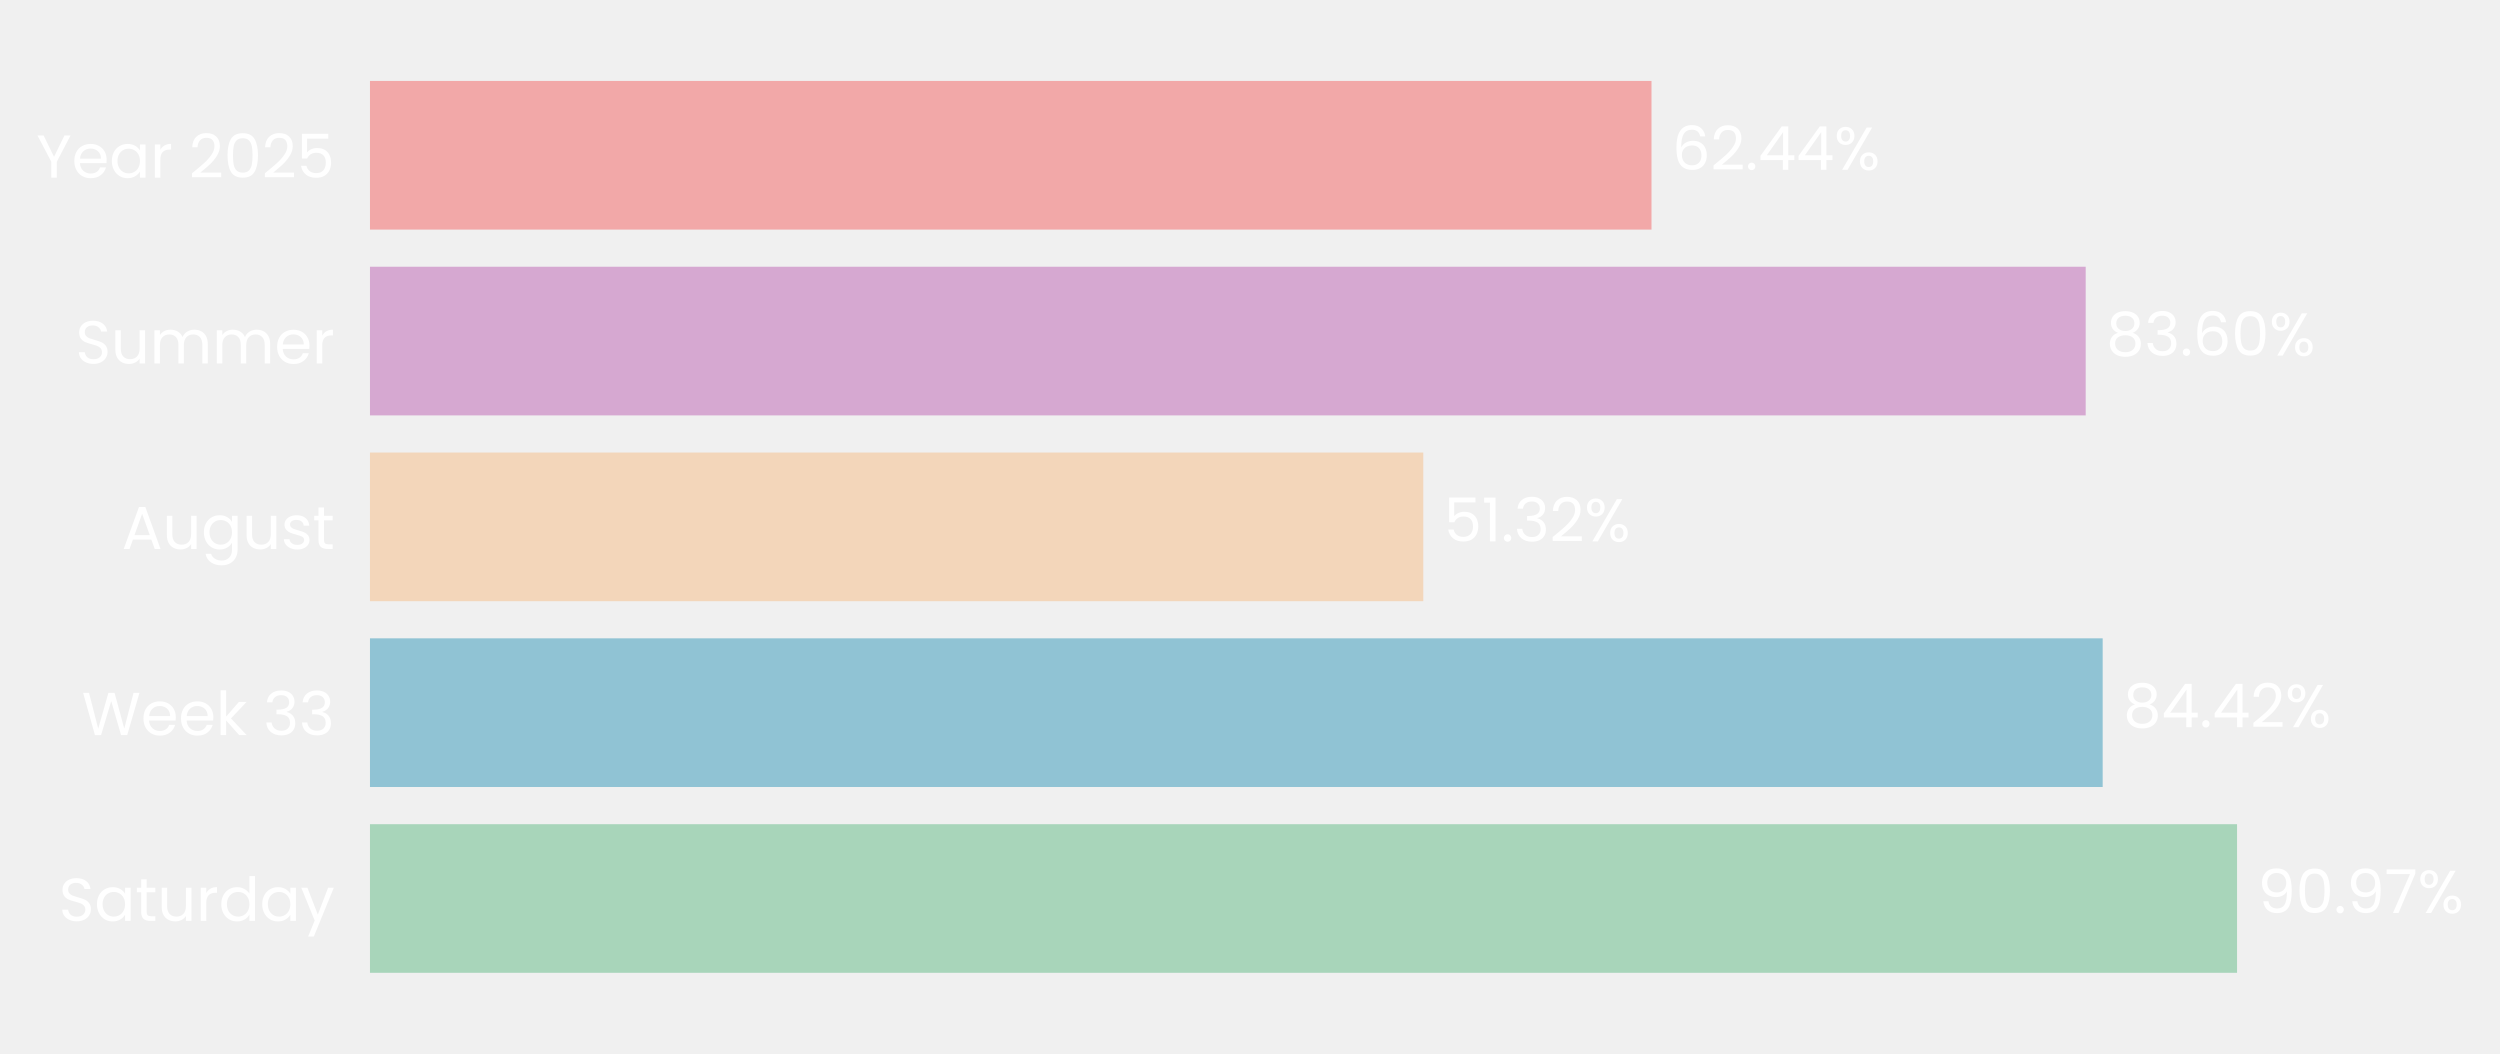
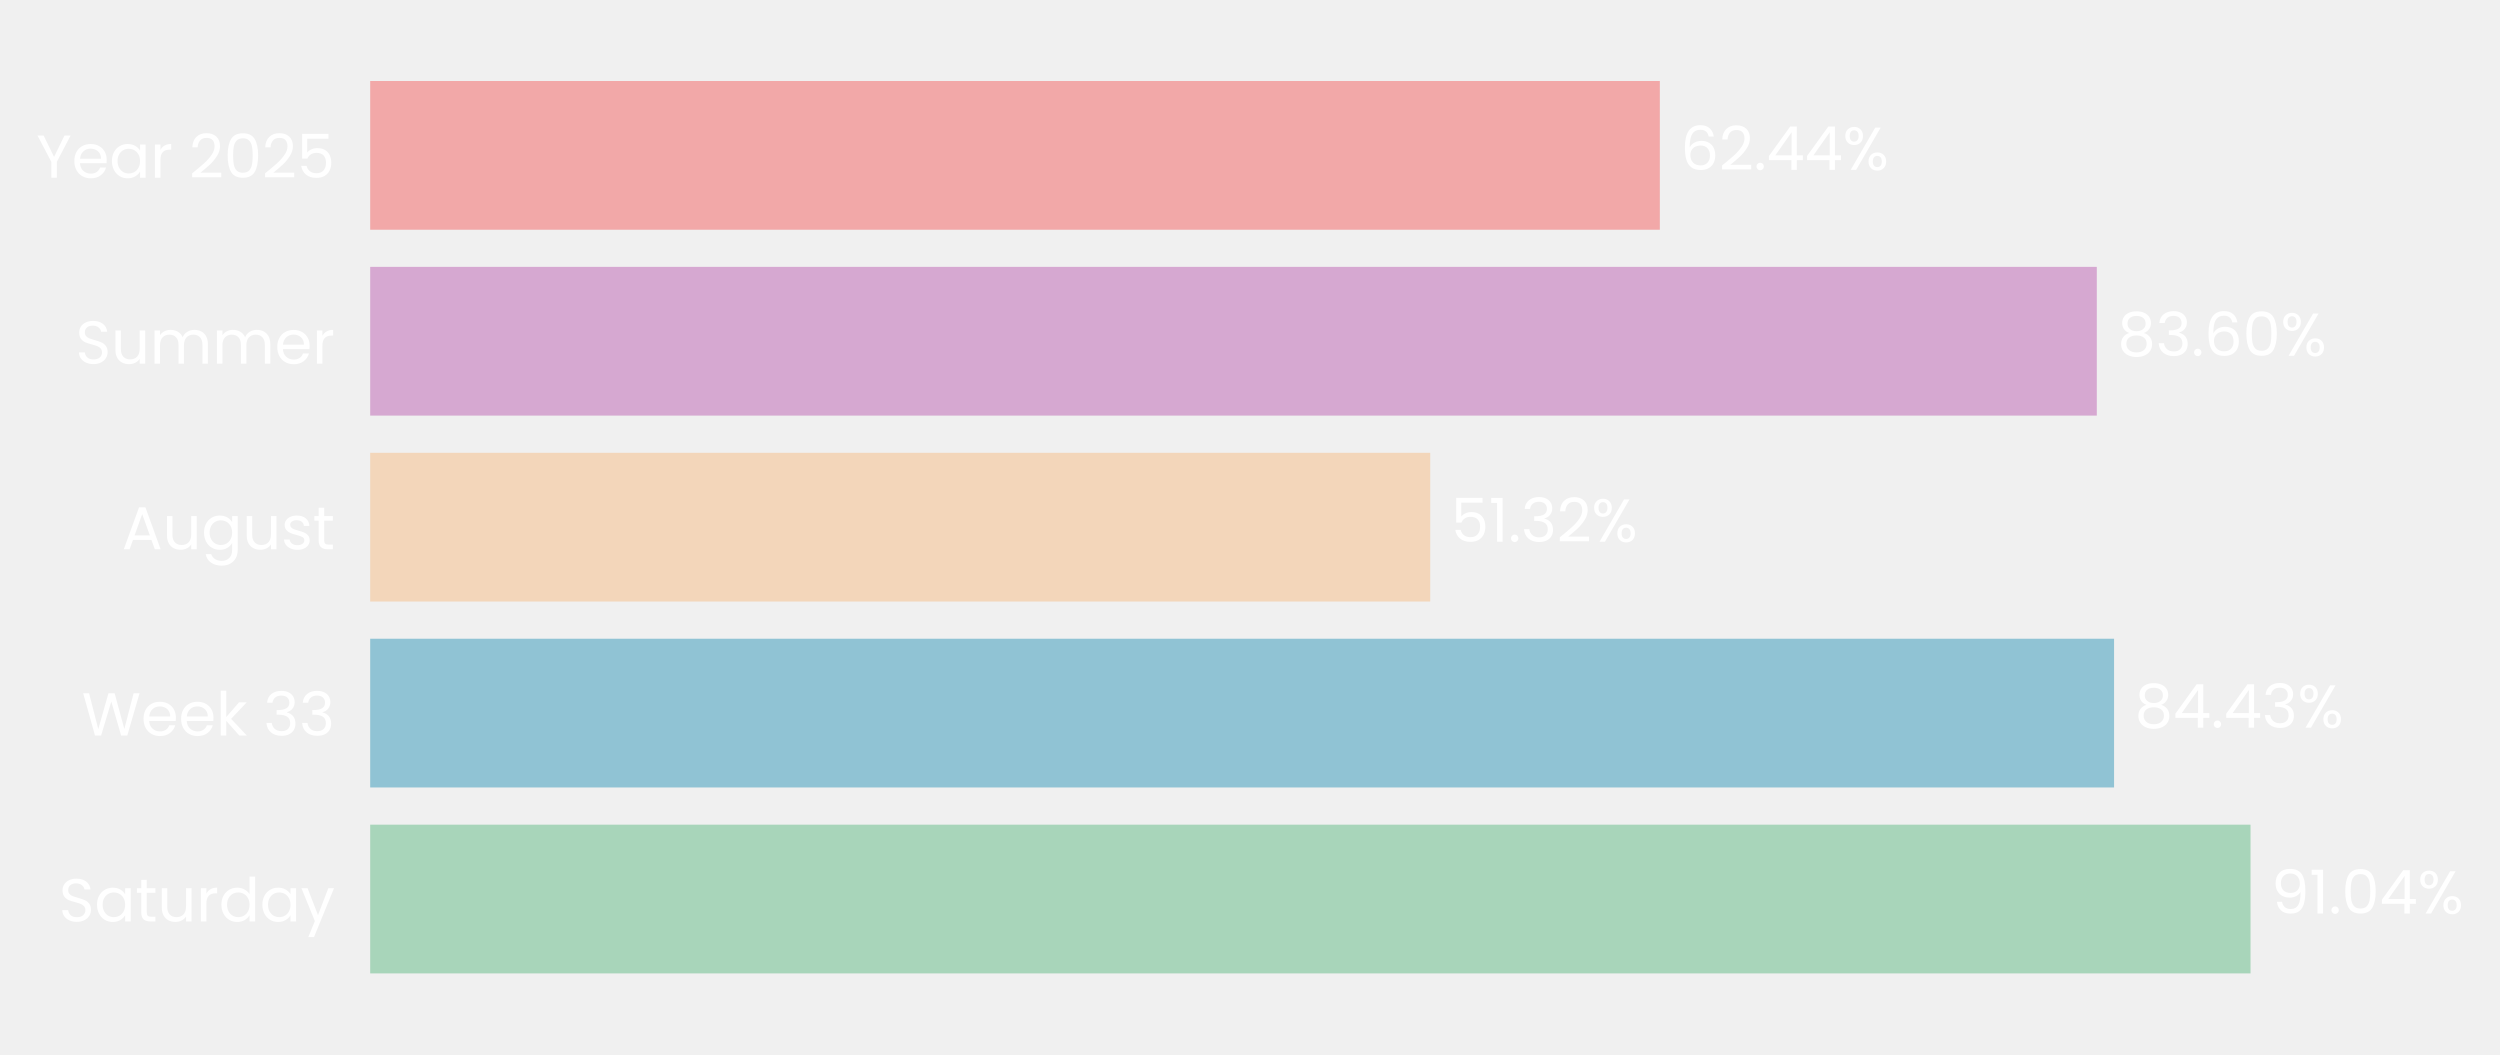
- <svg xmlns="http://www.w3.org/2000/svg" xmlns:xlink="http://www.w3.org/1999/xlink" width="495.376pt" height="208.8pt" viewBox="0 0 495.376 208.8" version="1.1">
+ <svg xmlns="http://www.w3.org/2000/svg" xmlns:xlink="http://www.w3.org/1999/xlink" width="495.089pt" height="208.8pt" viewBox="0 0 495.089 208.8" version="1.1">
  <defs>
    <style type="text/css">*{stroke-linejoin: round; stroke-linecap: butt}</style>
  </defs>
  <g id="figure_1">
    <g id="patch_1">
-       <path d="M 0 208.8  L 495.376 208.8  L 495.376 0  L 0 0  L 0 208.8  z " style="fill: none" />
+       <path d="M 0 208.8  L 495.089 208.8  L 495.089 0  L 0 0  L 0 208.8  z " style="fill: none" />
    </g>
    <g id="axes_1">
      <g id="patch_2">
-         <path d="M 73.311 201.6  L 479.988 201.6  L 479.988 7.2  L 73.311 7.2  L 73.311 201.6  z " style="fill: none" />
+         <path d="M 73.311 201.6  L 482.327 201.6  L 482.327 7.2  L 73.311 7.2  L 73.311 201.6  z " style="fill: none" />
      </g>
      <g id="patch_3">
-         <path d="M 73.311 192.764  L 443.274 192.764  L 443.274 163.309  L 73.311 163.309  z " clip-path="url(#p3157a54ce0)" style="fill: #a8d5ba" />
+         <path d="M 73.311 192.764  L 445.686 192.764  L 445.686 163.309  L 73.311 163.309  z " clip-path="url(#p9ff6159850)" style="fill: #a8d5ba" />
      </g>
      <g id="patch_4">
-         <path d="M 73.311 155.945  L 416.646 155.945  L 416.646 126.491  L 73.311 126.491  z " clip-path="url(#p3157a54ce0)" style="fill: #90c3d4" />
+         <path d="M 73.311 155.945  L 418.661 155.945  L 418.661 126.491  L 73.311 126.491  z " clip-path="url(#p9ff6159850)" style="fill: #90c3d4" />
      </g>
      <g id="patch_5">
-         <path d="M 73.311 119.127  L 282.024 119.127  L 282.024 89.673  L 73.311 89.673  z " clip-path="url(#p3157a54ce0)" style="fill: #f3d6ba" />
+         <path d="M 73.311 119.127  L 283.234 119.127  L 283.234 89.673  L 73.311 89.673  z " clip-path="url(#p9ff6159850)" style="fill: #f3d6ba" />
      </g>
      <g id="patch_6">
-         <path d="M 73.311 82.309  L 413.283 82.309  L 413.283 52.855  L 73.311 52.855  z " clip-path="url(#p3157a54ce0)" style="fill: #d6a8d1" />
+         <path d="M 73.311 82.309  L 415.241 82.309  L 415.241 52.855  L 73.311 52.855  z " clip-path="url(#p9ff6159850)" style="fill: #d6a8d1" />
      </g>
      <g id="patch_7">
-         <path d="M 73.311 45.491  L 327.244 45.491  L 327.244 16.036  L 73.311 16.036  z " clip-path="url(#p3157a54ce0)" style="fill: #f2a8a8" />
+         <path d="M 73.311 45.491  L 328.705 45.491  L 328.705 16.036  L 73.311 16.036  z " clip-path="url(#p9ff6159850)" style="fill: #f2a8a8" />
      </g>
      <g id="matplotlib.axis_1">
        <g id="ytick_1">
          <g id="text_1">
            <g style="fill: #ffffff" transform="translate(11.65312 182.4764) scale(0.12 -0.12)">
              <defs>
                <path id="Poppins-Regular-53" d="M 1907 -45  Q 1466 -45 1117 112  Q 768 269 569 547  Q 371 826 365 1190  L 986 1190  Q 1018 877 1245 662  Q 1472 448 1907 448  Q 2323 448 2563 656  Q 2803 864 2803 1190  Q 2803 1446 2662 1606  Q 2522 1766 2310 1849  Q 2099 1933 1741 2029  Q 1299 2144 1033 2259  Q 768 2374 579 2620  Q 390 2867 390 3283  Q 390 3648 576 3929  Q 762 4211 1098 4364  Q 1434 4518 1869 4518  Q 2496 4518 2896 4204  Q 3296 3891 3347 3373  L 2707 3373  Q 2675 3629 2438 3824  Q 2202 4019 1811 4019  Q 1446 4019 1216 3830  Q 986 3642 986 3302  Q 986 3059 1123 2905  Q 1261 2752 1462 2672  Q 1664 2592 2029 2490  Q 2470 2368 2739 2249  Q 3008 2131 3200 1884  Q 3392 1638 3392 1216  Q 3392 890 3219 602  Q 3046 314 2707 134  Q 2368 -45 1907 -45  z " transform="scale(0.015625)" />
                <path id="Poppins-Regular-61" d="M 275 1766  Q 275 2304 492 2710  Q 710 3117 1091 3341  Q 1472 3565 1939 3565  Q 2400 3565 2739 3366  Q 3078 3168 3245 2867  L 3245 3507  L 3834 3507  L 3834 0  L 3245 0  L 3245 653  Q 3072 346 2729 144  Q 2387 -58 1933 -58  Q 1466 -58 1088 172  Q 710 403 492 819  Q 275 1235 275 1766  z M 3245 1760  Q 3245 2157 3085 2451  Q 2925 2746 2653 2902  Q 2381 3059 2054 3059  Q 1728 3059 1459 2905  Q 1190 2752 1030 2457  Q 870 2163 870 1766  Q 870 1363 1030 1065  Q 1190 768 1459 611  Q 1728 454 2054 454  Q 2381 454 2653 611  Q 2925 768 3085 1065  Q 3245 1363 3245 1760  z " transform="scale(0.015625)" />
                <path id="Poppins-Regular-74" d="M 1203 3027  L 1203 960  Q 1203 704 1312 598  Q 1421 493 1690 493  L 2118 493  L 2118 0  L 1594 0  Q 1107 0 864 224  Q 621 448 621 960  L 621 3027  L 166 3027  L 166 3507  L 621 3507  L 621 4390  L 1203 4390  L 1203 3507  L 2118 3507  L 2118 3027  L 1203 3027  z " transform="scale(0.015625)" />
                <path id="Poppins-Regular-75" d="M 3603 3507  L 3603 0  L 3021 0  L 3021 518  Q 2854 250 2556 99  Q 2259 -51 1901 -51  Q 1491 -51 1164 118  Q 838 288 649 627  Q 461 966 461 1453  L 461 3507  L 1037 3507  L 1037 1530  Q 1037 1011 1299 732  Q 1562 454 2016 454  Q 2483 454 2752 742  Q 3021 1030 3021 1581  L 3021 3507  L 3603 3507  z " transform="scale(0.015625)" />
                <path id="Poppins-Regular-72" d="M 1075 2938  Q 1229 3238 1513 3404  Q 1798 3571 2208 3571  L 2208 2970  L 2054 2970  Q 1075 2970 1075 1907  L 1075 0  L 493 0  L 493 3507  L 1075 3507  L 1075 2938  z " transform="scale(0.015625)" />
                <path id="Poppins-Regular-64" d="M 275 1766  Q 275 2304 492 2710  Q 710 3117 1091 3341  Q 1472 3565 1946 3565  Q 2355 3565 2707 3376  Q 3059 3187 3245 2880  L 3245 4736  L 3834 4736  L 3834 0  L 3245 0  L 3245 659  Q 3072 346 2733 144  Q 2394 -58 1939 -58  Q 1472 -58 1091 172  Q 710 403 492 819  Q 275 1235 275 1766  z M 3245 1760  Q 3245 2157 3085 2451  Q 2925 2746 2653 2902  Q 2381 3059 2054 3059  Q 1728 3059 1459 2905  Q 1190 2752 1030 2457  Q 870 2163 870 1766  Q 870 1363 1030 1065  Q 1190 768 1459 611  Q 1728 454 2054 454  Q 2381 454 2653 611  Q 2925 768 3085 1065  Q 3245 1363 3245 1760  z " transform="scale(0.015625)" />
                <path id="Poppins-Regular-79" d="M 3514 3507  L 1402 -1651  L 800 -1651  L 1491 38  L 77 3507  L 723 3507  L 1824 666  L 2912 3507  L 3514 3507  z " transform="scale(0.015625)" />
              </defs>
              <use xlink:href="#Poppins-Regular-53" />
              <use xlink:href="#Poppins-Regular-61" transform="translate(58.7 0)" />
              <use xlink:href="#Poppins-Regular-74" transform="translate(126.3 0)" />
              <use xlink:href="#Poppins-Regular-75" transform="translate(162.7 0)" />
              <use xlink:href="#Poppins-Regular-72" transform="translate(226.7 0)" />
              <use xlink:href="#Poppins-Regular-64" transform="translate(264 0)" />
              <use xlink:href="#Poppins-Regular-61" transform="translate(331.5999 0)" />
              <use xlink:href="#Poppins-Regular-79" transform="translate(399.1999 0)" />
            </g>
          </g>
        </g>
        <g id="ytick_2">
          <g id="text_2">
            <g style="fill: #ffffff" transform="translate(16.19813 145.6582) scale(0.12 -0.12)">
              <defs>
                <path id="Poppins-Regular-57" d="M 6099 4461  L 4806 0  L 4154 0  L 3117 3590  L 2042 0  L 1395 -6  L 147 4461  L 768 4461  L 1741 678  L 2816 4461  L 3469 4461  L 4493 691  L 5472 4461  L 6099 4461  z " transform="scale(0.015625)" />
                <path id="Poppins-Regular-65" d="M 3693 1888  Q 3693 1722 3674 1536  L 870 1536  Q 902 1018 1225 726  Q 1549 435 2010 435  Q 2387 435 2640 611  Q 2893 787 2995 1082  L 3622 1082  Q 3482 576 3059 259  Q 2637 -58 2010 -58  Q 1510 -58 1116 166  Q 723 390 499 803  Q 275 1216 275 1760  Q 275 2304 492 2713  Q 710 3123 1104 3344  Q 1498 3565 2010 3565  Q 2509 3565 2893 3347  Q 3277 3130 3485 2749  Q 3693 2368 3693 1888  z M 3091 2010  Q 3091 2342 2944 2582  Q 2797 2822 2544 2947  Q 2291 3072 1984 3072  Q 1542 3072 1232 2790  Q 922 2509 877 2010  L 3091 2010  z " transform="scale(0.015625)" />
                <path id="Poppins-Regular-6b" d="M 2451 0  L 1075 1549  L 1075 0  L 493 0  L 493 4736  L 1075 4736  L 1075 1952  L 2426 3507  L 3238 3507  L 1587 1760  L 3245 0  L 2451 0  z " transform="scale(0.015625)" />
                <path id="Poppins-Regular-20" transform="scale(0.015625)" />
                <path id="Poppins-Regular-33" d="M 384 3462  Q 429 4051 838 4384  Q 1248 4717 1901 4717  Q 2336 4717 2653 4560  Q 2970 4403 3133 4134  Q 3296 3866 3296 3526  Q 3296 3130 3069 2842  Q 2842 2554 2477 2470  L 2477 2438  Q 2893 2336 3136 2035  Q 3379 1734 3379 1248  Q 3379 883 3212 592  Q 3046 301 2713 134  Q 2381 -32 1914 -32  Q 1235 -32 800 323  Q 365 678 314 1331  L 877 1331  Q 922 947 1190 704  Q 1459 461 1907 461  Q 2355 461 2588 694  Q 2822 928 2822 1299  Q 2822 1779 2502 1990  Q 2182 2202 1536 2202  L 1389 2202  L 1389 2688  L 1542 2688  Q 2131 2694 2432 2883  Q 2733 3072 2733 3469  Q 2733 3808 2512 4013  Q 2291 4218 1882 4218  Q 1485 4218 1241 4013  Q 998 3808 954 3462  L 384 3462  z " transform="scale(0.015625)" />
              </defs>
              <use xlink:href="#Poppins-Regular-57" />
              <use xlink:href="#Poppins-Regular-65" transform="translate(97.59999 0)" />
              <use xlink:href="#Poppins-Regular-65" transform="translate(159.6 0)" />
              <use xlink:href="#Poppins-Regular-6b" transform="translate(221.6 0)" />
              <use xlink:href="#Poppins-Regular-20" transform="translate(273.0999 0)" />
              <use xlink:href="#Poppins-Regular-33" transform="translate(299.7999 0)" />
              <use xlink:href="#Poppins-Regular-33" transform="translate(358.6999 0)" />
            </g>
          </g>
        </g>
        <g id="ytick_3">
          <g id="text_3">
            <g style="fill: #ffffff" transform="translate(24.11812 108.78) scale(0.12 -0.12)">
              <defs>
                <path id="Poppins-Regular-41" d="M 3130 992  L 1184 992  L 826 0  L 211 0  L 1824 4435  L 2496 4435  L 4102 0  L 3488 0  L 3130 992  z M 2963 1466  L 2157 3718  L 1350 1466  L 2963 1466  z " transform="scale(0.015625)" />
                <path id="Poppins-Regular-67" d="M 1939 3565  Q 2394 3565 2736 3366  Q 3078 3168 3245 2867  L 3245 3507  L 3834 3507  L 3834 -77  Q 3834 -557 3629 -931  Q 3424 -1306 3043 -1517  Q 2662 -1728 2157 -1728  Q 1466 -1728 1005 -1401  Q 544 -1075 461 -512  L 1037 -512  Q 1133 -832 1433 -1027  Q 1734 -1222 2157 -1222  Q 2637 -1222 2941 -921  Q 3245 -621 3245 -77  L 3245 659  Q 3072 352 2733 147  Q 2394 -58 1939 -58  Q 1472 -58 1091 172  Q 710 403 492 819  Q 275 1235 275 1766  Q 275 2304 492 2710  Q 710 3117 1091 3341  Q 1472 3565 1939 3565  z M 3245 1760  Q 3245 2157 3085 2451  Q 2925 2746 2653 2902  Q 2381 3059 2054 3059  Q 1728 3059 1459 2905  Q 1190 2752 1030 2457  Q 870 2163 870 1766  Q 870 1363 1030 1065  Q 1190 768 1459 611  Q 1728 454 2054 454  Q 2381 454 2653 611  Q 2925 768 3085 1065  Q 3245 1363 3245 1760  z " transform="scale(0.015625)" />
                <path id="Poppins-Regular-73" d="M 1734 -58  Q 1331 -58 1011 80  Q 691 218 505 464  Q 320 710 301 1030  L 902 1030  Q 928 768 1149 601  Q 1370 435 1728 435  Q 2061 435 2253 582  Q 2445 730 2445 954  Q 2445 1184 2240 1296  Q 2035 1408 1606 1517  Q 1216 1619 969 1724  Q 723 1830 547 2038  Q 371 2246 371 2586  Q 371 2854 531 3078  Q 691 3302 985 3433  Q 1280 3565 1658 3565  Q 2240 3565 2598 3270  Q 2957 2976 2982 2464  L 2400 2464  Q 2381 2739 2179 2905  Q 1978 3072 1638 3072  Q 1325 3072 1139 2937  Q 954 2803 954 2586  Q 954 2413 1066 2301  Q 1178 2189 1347 2121  Q 1517 2054 1818 1971  Q 2195 1869 2432 1769  Q 2669 1670 2838 1472  Q 3008 1274 3014 954  Q 3014 666 2854 435  Q 2694 205 2403 73  Q 2112 -58 1734 -58  z " transform="scale(0.015625)" />
              </defs>
              <use xlink:href="#Poppins-Regular-41" />
              <use xlink:href="#Poppins-Regular-75" transform="translate(67.39999 0)" />
              <use xlink:href="#Poppins-Regular-67" transform="translate(131.4 0)" />
              <use xlink:href="#Poppins-Regular-75" transform="translate(199 0)" />
              <use xlink:href="#Poppins-Regular-73" transform="translate(263 0)" />
              <use xlink:href="#Poppins-Regular-74" transform="translate(315.2 0)" />
            </g>
          </g>
        </g>
        <g id="ytick_4">
          <g id="text_4">
            <g style="fill: #ffffff" transform="translate(14.95125 72.02182) scale(0.12 -0.12)">
              <defs>
                <path id="Poppins-Regular-6d" d="M 4710 3571  Q 5120 3571 5440 3401  Q 5760 3232 5945 2893  Q 6131 2554 6131 2067  L 6131 0  L 5555 0  L 5555 1984  Q 5555 2509 5296 2787  Q 5037 3066 4595 3066  Q 4141 3066 3872 2774  Q 3603 2483 3603 1933  L 3603 0  L 3027 0  L 3027 1984  Q 3027 2509 2768 2787  Q 2509 3066 2067 3066  Q 1613 3066 1344 2774  Q 1075 2483 1075 1933  L 1075 0  L 493 0  L 493 3507  L 1075 3507  L 1075 3002  Q 1248 3277 1539 3424  Q 1830 3571 2182 3571  Q 2624 3571 2963 3372  Q 3302 3174 3469 2790  Q 3616 3162 3955 3366  Q 4294 3571 4710 3571  z " transform="scale(0.015625)" />
              </defs>
              <use xlink:href="#Poppins-Regular-53" />
              <use xlink:href="#Poppins-Regular-75" transform="translate(58.7 0)" />
              <use xlink:href="#Poppins-Regular-6d" transform="translate(122.7 0)" />
              <use xlink:href="#Poppins-Regular-6d" transform="translate(225.7 0)" />
              <use xlink:href="#Poppins-Regular-65" transform="translate(328.7 0)" />
              <use xlink:href="#Poppins-Regular-72" transform="translate(390.6999 0)" />
            </g>
          </g>
        </g>
        <g id="ytick_5">
          <g id="text_5">
            <g style="fill: #ffffff" transform="translate(7.2 35.20364) scale(0.12 -0.12)">
              <defs>
                <path id="Poppins-Regular-59" d="M 3616 4461  L 2163 1683  L 2163 0  L 1581 0  L 1581 1683  L 122 4461  L 768 4461  L 1869 2202  L 2970 4461  L 3616 4461  z " transform="scale(0.015625)" />
                <path id="Poppins-Regular-32" d="M 326 467  Q 1139 1120 1600 1539  Q 2061 1958 2377 2416  Q 2694 2874 2694 3315  Q 2694 3731 2492 3971  Q 2291 4211 1843 4211  Q 1408 4211 1168 3939  Q 928 3667 909 3213  L 346 3213  Q 371 3930 780 4320  Q 1190 4710 1837 4710  Q 2496 4710 2883 4345  Q 3270 3981 3270 3341  Q 3270 2810 2953 2307  Q 2637 1805 2233 1424  Q 1830 1043 1203 538  L 3405 538  L 3405 51  L 326 51  L 326 467  z " transform="scale(0.015625)" />
                <path id="Poppins-Regular-30" d="M 397 2362  Q 397 3462 755 4080  Q 1114 4698 2010 4698  Q 2899 4698 3257 4080  Q 3616 3462 3616 2362  Q 3616 1242 3257 621  Q 2899 0 2010 0  Q 1114 0 755 621  Q 397 1242 397 2362  z M 3040 2362  Q 3040 2918 2966 3305  Q 2893 3693 2665 3929  Q 2438 4166 2010 4166  Q 1574 4166 1347 3929  Q 1120 3693 1046 3305  Q 973 2918 973 2362  Q 973 1786 1046 1395  Q 1120 1005 1347 768  Q 1574 531 2010 531  Q 2438 531 2665 768  Q 2893 1005 2966 1395  Q 3040 1786 3040 2362  z " transform="scale(0.015625)" />
                <path id="Poppins-Regular-35" d="M 3347 4122  L 1101 4122  L 1101 2662  Q 1248 2867 1536 2998  Q 1824 3130 2157 3130  Q 2688 3130 3021 2909  Q 3354 2688 3498 2339  Q 3642 1990 3642 1600  Q 3642 1139 3469 774  Q 3296 410 2941 198  Q 2586 -13 2061 -13  Q 1389 -13 973 332  Q 557 678 467 1254  L 1037 1254  Q 1120 890 1389 685  Q 1658 480 2067 480  Q 2573 480 2829 784  Q 3085 1088 3085 1587  Q 3085 2086 2829 2358  Q 2573 2630 2074 2630  Q 1734 2630 1481 2467  Q 1229 2304 1114 2022  L 563 2022  L 563 4634  L 3347 4634  L 3347 4122  z " transform="scale(0.015625)" />
              </defs>
              <use xlink:href="#Poppins-Regular-59" />
              <use xlink:href="#Poppins-Regular-65" transform="translate(58.39999 0)" />
              <use xlink:href="#Poppins-Regular-61" transform="translate(120.4 0)" />
              <use xlink:href="#Poppins-Regular-72" transform="translate(188 0)" />
              <use xlink:href="#Poppins-Regular-20" transform="translate(225.3 0)" />
              <use xlink:href="#Poppins-Regular-32" transform="translate(252 0)" />
              <use xlink:href="#Poppins-Regular-30" transform="translate(309.4999 0)" />
              <use xlink:href="#Poppins-Regular-32" transform="translate(372.2999 0)" />
              <use xlink:href="#Poppins-Regular-35" transform="translate(429.7999 0)" />
            </g>
          </g>
        </g>
      </g>
      <g id="text_6">
-         <g style="fill: #ffffff" transform="translate(447.3407 180.9164) scale(0.12 -0.12)">
+         <g style="fill: #ffffff" transform="translate(449.7757 180.9164) scale(0.12 -0.12)">
          <defs>
            <path id="Poppins-Regular-39" d="M 1146 1242  Q 1210 877 1443 678  Q 1677 480 2074 480  Q 2605 480 2857 896  Q 3110 1312 3098 2298  Q 2963 2010 2649 1846  Q 2336 1683 1952 1683  Q 1523 1683 1187 1859  Q 851 2035 659 2374  Q 467 2714 467 3194  Q 467 3878 864 4297  Q 1261 4717 1990 4717  Q 2886 4717 3248 4134  Q 3610 3552 3610 2400  Q 3610 1594 3466 1069  Q 3322 544 2979 269  Q 2637 -6 2042 -6  Q 1389 -6 1024 346  Q 659 698 608 1242  L 1146 1242  z M 2048 2176  Q 2477 2176 2752 2441  Q 3027 2707 3027 3162  Q 3027 3642 2758 3936  Q 2490 4230 2003 4230  Q 1555 4230 1289 3948  Q 1024 3667 1024 3206  Q 1024 2739 1286 2457  Q 1549 2176 2048 2176  z " transform="scale(0.015625)" />
+             <path id="Poppins-Regular-31" d="M 243 4096  L 243 4627  L 1446 4627  L 1446 0  L 858 0  L 858 4096  L 243 4096  z " transform="scale(0.015625)" />
            <path id="Poppins-Regular-2e" d="M 678 -38  Q 512 -38 397 77  Q 282 192 282 358  Q 282 525 397 640  Q 512 755 678 755  Q 838 755 950 640  Q 1062 525 1062 358  Q 1062 192 950 77  Q 838 -38 678 -38  z " transform="scale(0.015625)" />
-             <path id="Poppins-Regular-37" d="M 3245 4173  L 1466 0  L 877 0  L 2682 4115  L 211 4115  L 211 4614  L 3245 4614  L 3245 4173  z " transform="scale(0.015625)" />
+             <path id="Poppins-Regular-34" d="M 256 1030  L 256 1472  L 2502 4582  L 3200 4582  L 3200 1536  L 3840 1536  L 3840 1030  L 3200 1030  L 3200 0  L 2624 0  L 2624 1030  L 256 1030  z M 2650 3974  L 928 1536  L 2650 1536  L 2650 3974  z " transform="scale(0.015625)" />
            <path id="Poppins-Regular-25" d="M 269 3584  Q 269 4019 531 4278  Q 794 4538 1203 4538  Q 1613 4538 1875 4278  Q 2138 4019 2138 3584  Q 2138 3142 1875 2883  Q 1613 2624 1203 2624  Q 794 2624 531 2883  Q 269 3142 269 3584  z M 4006 4467  L 1414 0  L 838 0  L 3430 4467  L 4006 4467  z M 1203 4179  Q 986 4179 861 4028  Q 736 3878 736 3584  Q 736 3290 861 3136  Q 986 2982 1203 2982  Q 1421 2982 1549 3139  Q 1677 3296 1677 3584  Q 1677 3878 1549 4028  Q 1421 4179 1203 4179  z M 2720 883  Q 2720 1325 2982 1584  Q 3245 1843 3654 1843  Q 4064 1843 4323 1584  Q 4582 1325 4582 883  Q 4582 448 4323 185  Q 4064 -77 3654 -77  Q 3245 -77 2982 182  Q 2720 442 2720 883  z M 3648 1478  Q 3430 1478 3302 1328  Q 3174 1178 3174 883  Q 3174 595 3302 444  Q 3430 294 3648 294  Q 3866 294 3994 444  Q 4122 595 4122 883  Q 4122 1178 3994 1328  Q 3866 1478 3648 1478  z " transform="scale(0.015625)" />
          </defs>
          <use xlink:href="#Poppins-Regular-39" />
-           <use xlink:href="#Poppins-Regular-30" transform="translate(62.99999 0)" />
-           <use xlink:href="#Poppins-Regular-2e" transform="translate(125.8 0)" />
-           <use xlink:href="#Poppins-Regular-39" transform="translate(146.8 0)" />
-           <use xlink:href="#Poppins-Regular-37" transform="translate(209.7999 0)" />
-           <use xlink:href="#Poppins-Regular-25" transform="translate(264.3999 0)" />
+           <use xlink:href="#Poppins-Regular-31" transform="translate(62.99999 0)" />
+           <use xlink:href="#Poppins-Regular-2e" transform="translate(94.99997 0)" />
+           <use xlink:href="#Poppins-Regular-30" transform="translate(116 0)" />
+           <use xlink:href="#Poppins-Regular-34" transform="translate(178.7999 0)" />
+           <use xlink:href="#Poppins-Regular-25" transform="translate(241.6999 0)" />
        </g>
      </g>
      <g id="text_7">
-         <g style="fill: #ffffff" transform="translate(420.713 144.0982) scale(0.12 -0.12)">
+         <g style="fill: #ffffff" transform="translate(422.7515 144.0982) scale(0.12 -0.12)">
          <defs>
            <path id="Poppins-Regular-38" d="M 1242 2406  Q 883 2547 691 2816  Q 499 3085 499 3469  Q 499 3814 672 4092  Q 845 4371 1187 4534  Q 1530 4698 2016 4698  Q 2502 4698 2844 4534  Q 3187 4371 3363 4092  Q 3539 3814 3539 3469  Q 3539 3098 3340 2819  Q 3142 2541 2797 2406  Q 3194 2285 3427 1981  Q 3661 1677 3661 1248  Q 3661 832 3456 521  Q 3251 211 2876 41  Q 2502 -128 2016 -128  Q 1530 -128 1162 41  Q 794 211 589 521  Q 384 832 384 1248  Q 384 1677 614 1984  Q 845 2291 1242 2406  z M 2976 3398  Q 2976 3789 2720 4000  Q 2464 4211 2016 4211  Q 1574 4211 1318 4000  Q 1062 3789 1062 3392  Q 1062 3034 1328 2816  Q 1594 2598 2016 2598  Q 2445 2598 2710 2819  Q 2976 3040 2976 3398  z M 2016 2150  Q 1542 2150 1241 1929  Q 941 1709 941 1267  Q 941 858 1232 608  Q 1523 358 2016 358  Q 2509 358 2797 608  Q 3085 858 3085 1267  Q 3085 1696 2790 1923  Q 2496 2150 2016 2150  z " transform="scale(0.015625)" />
-             <path id="Poppins-Regular-34" d="M 256 1030  L 256 1472  L 2502 4582  L 3200 4582  L 3200 1536  L 3840 1536  L 3840 1030  L 3200 1030  L 3200 0  L 2624 0  L 2624 1030  L 256 1030  z M 2650 3974  L 928 1536  L 2650 1536  L 2650 3974  z " transform="scale(0.015625)" />
          </defs>
          <use xlink:href="#Poppins-Regular-38" />
          <use xlink:href="#Poppins-Regular-34" transform="translate(63.09999 0)" />
          <use xlink:href="#Poppins-Regular-2e" transform="translate(126 0)" />
          <use xlink:href="#Poppins-Regular-34" transform="translate(147 0)" />
-           <use xlink:href="#Poppins-Regular-32" transform="translate(209.9 0)" />
-           <use xlink:href="#Poppins-Regular-25" transform="translate(267.3999 0)" />
+           <use xlink:href="#Poppins-Regular-33" transform="translate(209.9 0)" />
+           <use xlink:href="#Poppins-Regular-25" transform="translate(268.8 0)" />
        </g>
      </g>
      <g id="text_8">
-         <g style="fill: #ffffff" transform="translate(286.0912 107.28) scale(0.12 -0.12)">
-           <defs>
-             <path id="Poppins-Regular-31" d="M 243 4096  L 243 4627  L 1446 4627  L 1446 0  L 858 0  L 858 4096  L 243 4096  z " transform="scale(0.015625)" />
-           </defs>
+         <g style="fill: #ffffff" transform="translate(287.3241 107.28) scale(0.12 -0.12)">
          <use xlink:href="#Poppins-Regular-35" />
          <use xlink:href="#Poppins-Regular-31" transform="translate(62.79999 0)" />
          <use xlink:href="#Poppins-Regular-2e" transform="translate(94.79997 0)" />
          <use xlink:href="#Poppins-Regular-33" transform="translate(115.8 0)" />
          <use xlink:href="#Poppins-Regular-32" transform="translate(174.7 0)" />
          <use xlink:href="#Poppins-Regular-25" transform="translate(232.1999 0)" />
        </g>
      </g>
      <g id="text_9">
-         <g style="fill: #ffffff" transform="translate(417.3495 70.46182) scale(0.12 -0.12)">
+         <g style="fill: #ffffff" transform="translate(419.3311 70.46182) scale(0.12 -0.12)">
          <defs>
            <path id="Poppins-Regular-36" d="M 2976 3526  Q 2835 4237 2099 4237  Q 1530 4237 1248 3798  Q 966 3360 973 2355  Q 1120 2688 1462 2877  Q 1805 3066 2227 3066  Q 2886 3066 3280 2656  Q 3674 2246 3674 1523  Q 3674 1088 3504 742  Q 3334 397 2992 192  Q 2650 -13 2163 -13  Q 1504 -13 1133 281  Q 762 576 614 1094  Q 467 1613 467 2374  Q 467 4723 2106 4723  Q 2733 4723 3091 4384  Q 3450 4045 3514 3526  L 2976 3526  z M 2106 2573  Q 1830 2573 1587 2461  Q 1344 2349 1193 2121  Q 1043 1894 1043 1568  Q 1043 1082 1324 778  Q 1606 474 2131 474  Q 2579 474 2844 752  Q 3110 1030 3110 1504  Q 3110 2003 2854 2288  Q 2598 2573 2106 2573  z " transform="scale(0.015625)" />
          </defs>
          <use xlink:href="#Poppins-Regular-38" />
          <use xlink:href="#Poppins-Regular-33" transform="translate(63.09999 0)" />
          <use xlink:href="#Poppins-Regular-2e" transform="translate(122 0)" />
          <use xlink:href="#Poppins-Regular-36" transform="translate(143 0)" />
          <use xlink:href="#Poppins-Regular-30" transform="translate(206.5 0)" />
          <use xlink:href="#Poppins-Regular-25" transform="translate(269.2999 0)" />
        </g>
      </g>
      <g id="text_10">
-         <g style="fill: #ffffff" transform="translate(331.311 33.64364) scale(0.12 -0.12)">
+         <g style="fill: #ffffff" transform="translate(332.7955 33.64364) scale(0.12 -0.12)">
          <use xlink:href="#Poppins-Regular-36" />
          <use xlink:href="#Poppins-Regular-32" transform="translate(63.49999 0)" />
          <use xlink:href="#Poppins-Regular-2e" transform="translate(121 0)" />
          <use xlink:href="#Poppins-Regular-34" transform="translate(142 0)" />
          <use xlink:href="#Poppins-Regular-34" transform="translate(204.8999 0)" />
          <use xlink:href="#Poppins-Regular-25" transform="translate(267.7999 0)" />
        </g>
      </g>
    </g>
  </g>
  <defs>
-     <clipPath id="p3157a54ce0">
-       <rect x="73.311" y="7.2" width="406.676" height="194.4" />
+     <clipPath id="p9ff6159850">
+       <rect x="73.311" y="7.2" width="409.015" height="194.4" />
    </clipPath>
  </defs>
</svg>
